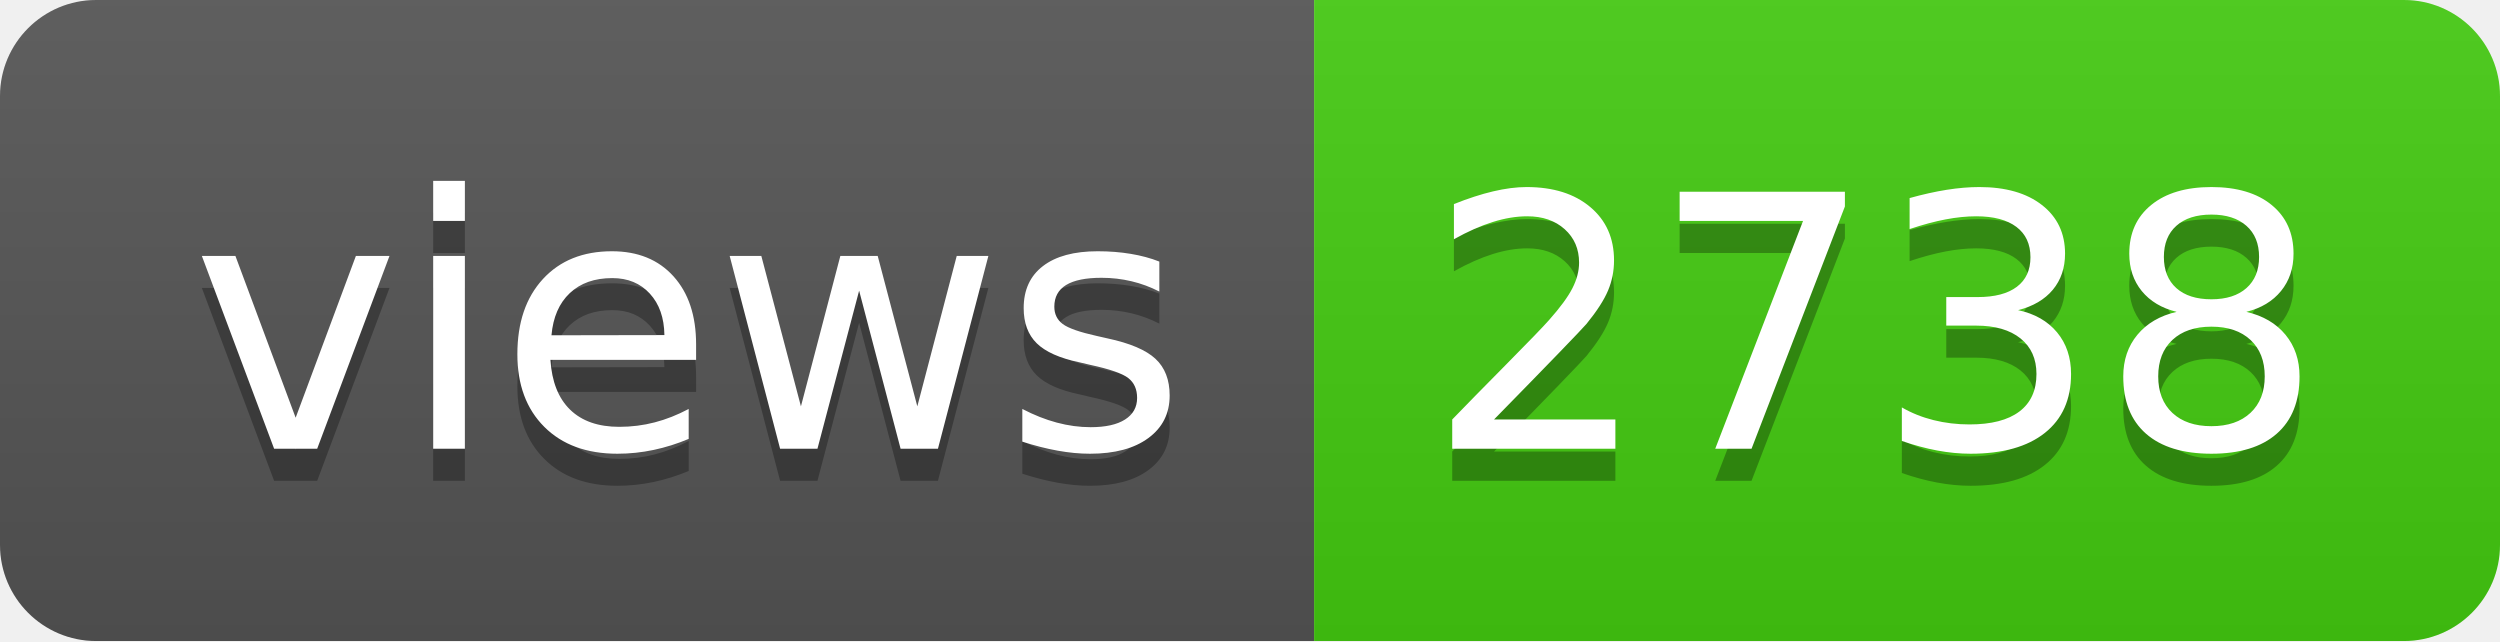
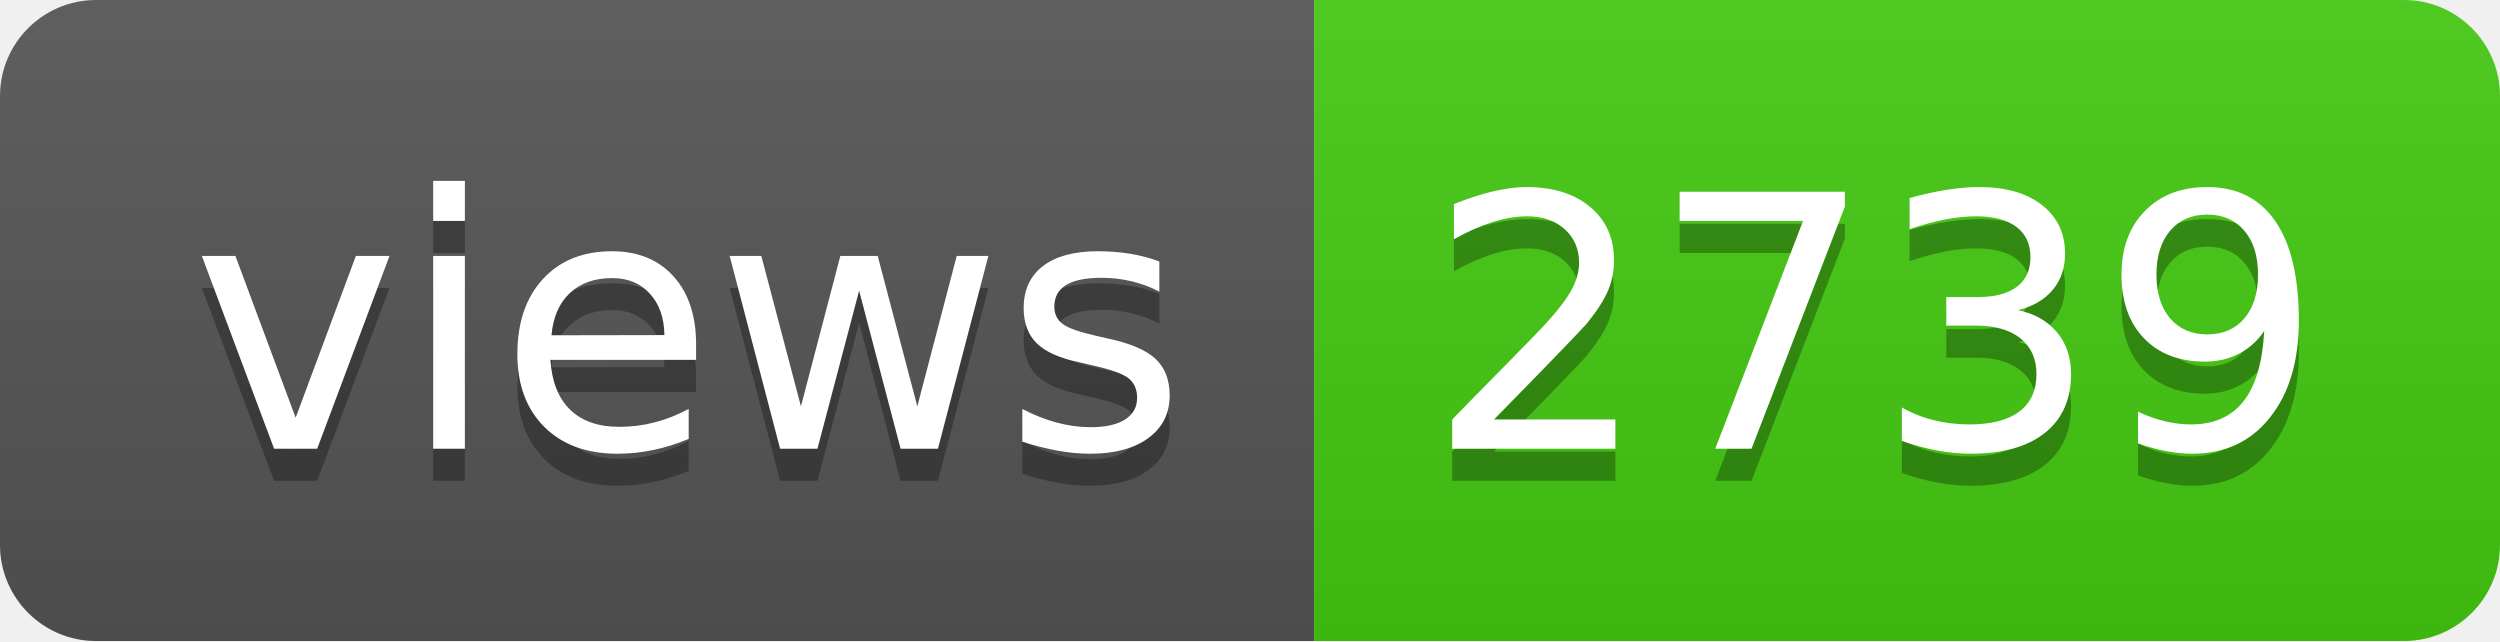
- <svg xmlns="http://www.w3.org/2000/svg" width="78" height="20" role="img" aria-label="views: 2738">
+ <svg xmlns="http://www.w3.org/2000/svg" width="78" height="20" role="img" aria-label="views: 2739">
  <linearGradient id="s" x2="0" y2="100%">
    <stop offset="0" stop-color="#bbb" stop-opacity=".1" />
    <stop offset="1" stop-opacity=".1" />
  </linearGradient>
  <clipPath id="r">
    <rect width="78" height="20" rx="3" fill="#fff" />
  </clipPath>
  <g clip-path="url(#r)">
    <rect width="41" height="20" fill="#555" />
    <rect x="41" width="37" height="20" fill="#4c1" />
    <rect width="78" height="20" fill="url(#s)" />
  </g>
  <g fill="#fff" text-anchor="middle" font-family="Verdana,Geneva,DejaVu Sans,sans-serif" text-rendering="geometricPrecision" font-size="110">
    <text aria-hidden="true" x="215" y="150" fill="#010101" fill-opacity=".3" transform="scale(.1)" textLength="310">views</text>
    <text x="215" y="140" transform="scale(.1)" fill="#fff" textLength="310">views</text>
-     <text aria-hidden="true" x="585" y="150" fill="#010101" fill-opacity=".3" transform="scale(.1)" textLength="270">2738</text>
-     <text x="585" y="140" transform="scale(.1)" fill="#fff" textLength="270">2738</text>
+     <text aria-hidden="true" x="585" y="150" fill="#010101" fill-opacity=".3" transform="scale(.1)" textLength="270">2739</text>
+     <text x="585" y="140" transform="scale(.1)" fill="#fff" textLength="270">2739</text>
  </g>
</svg>
